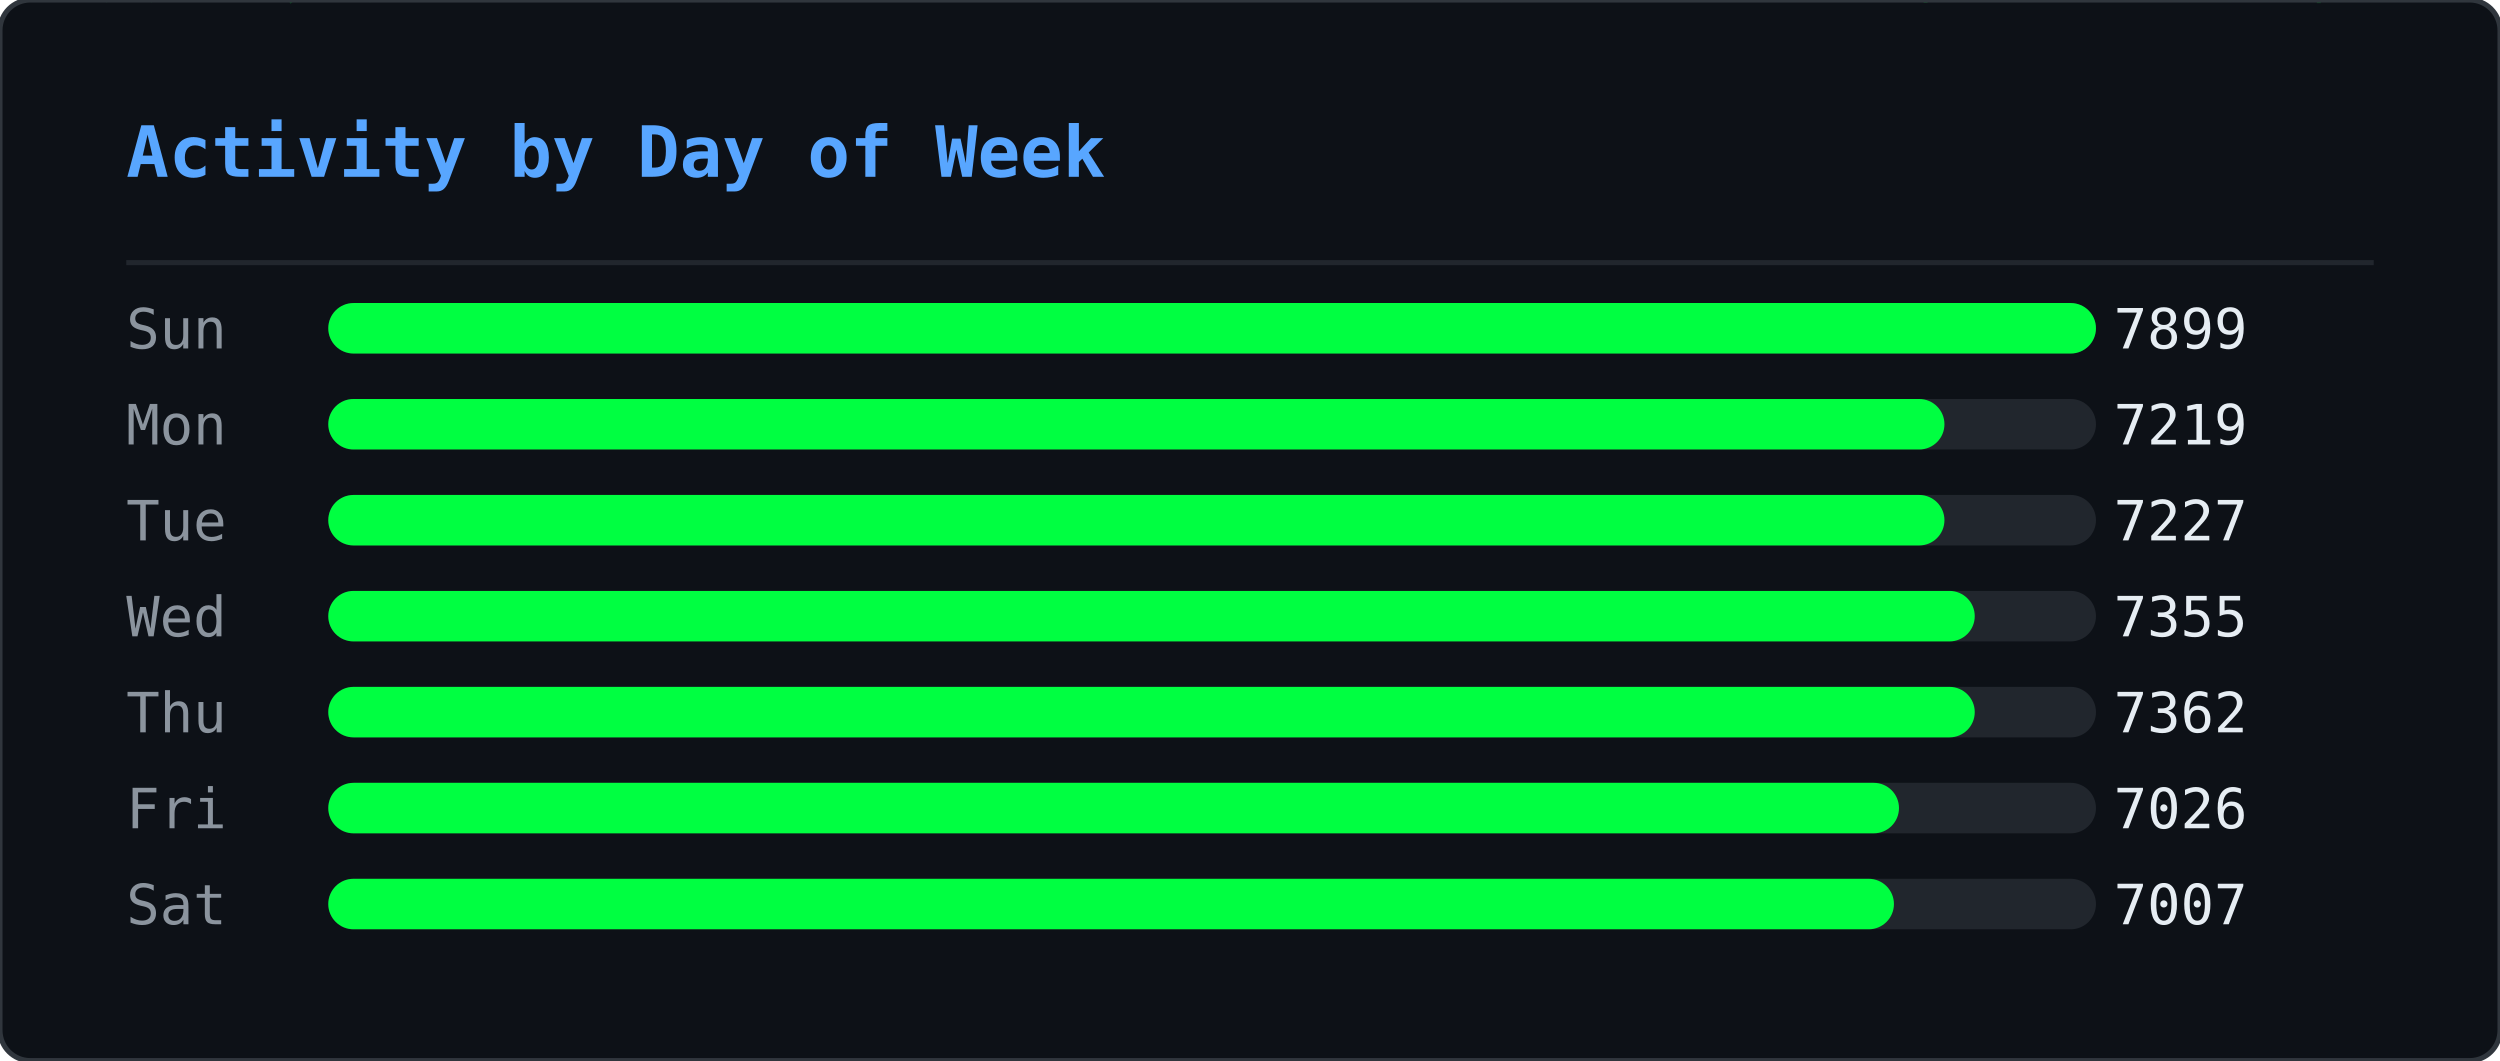
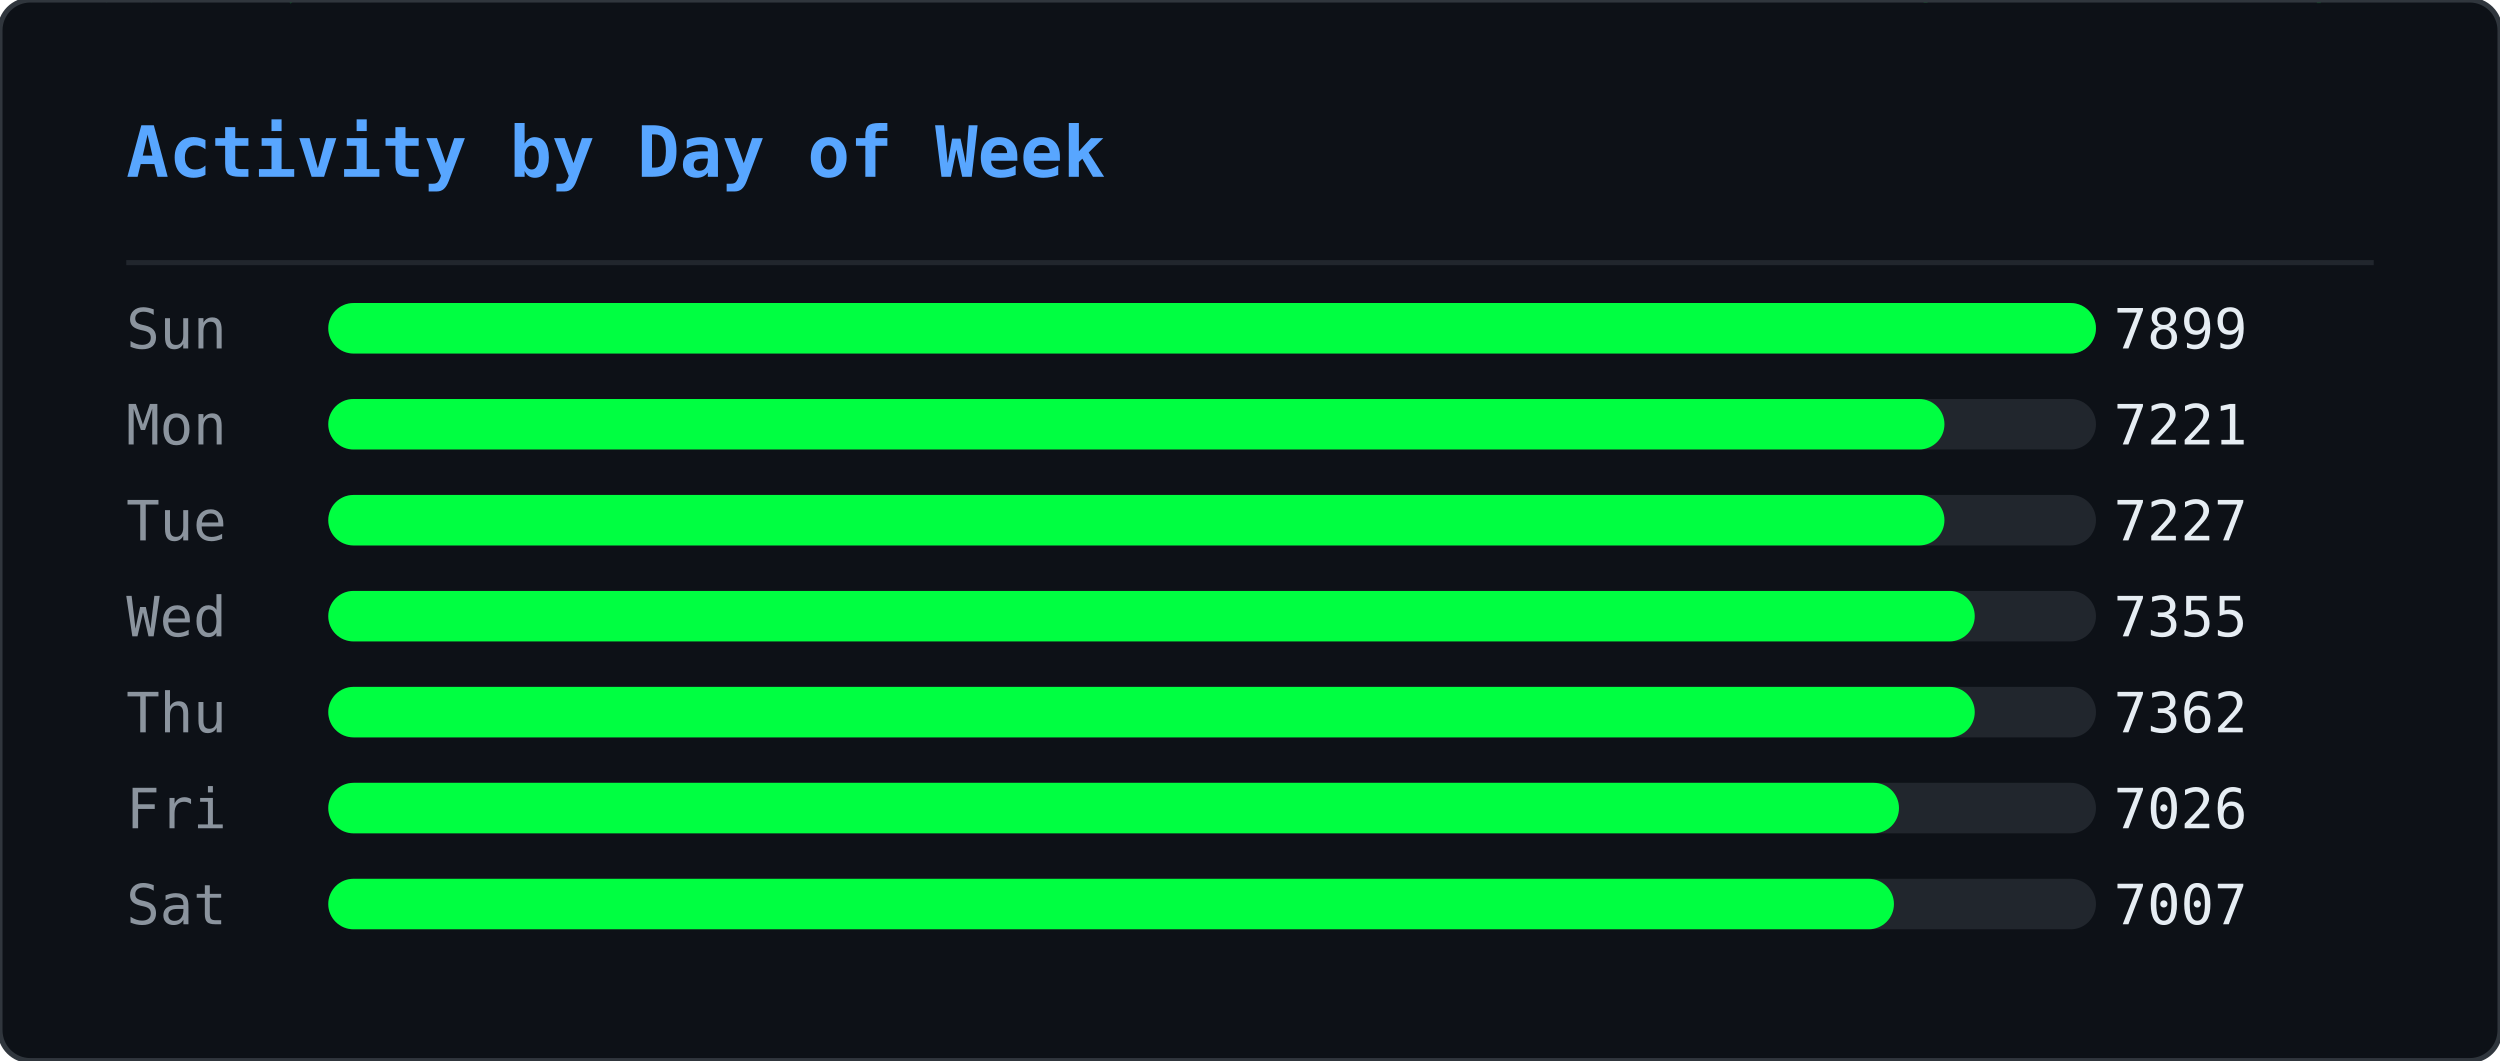
<svg xmlns="http://www.w3.org/2000/svg" width="495" height="210" viewBox="0 0 495 210">
  <defs>
    <clipPath id="ghm-clip">
      <rect width="495" height="210" rx="6" />
    </clipPath>
  </defs>
  <rect width="495" height="210" rx="6" fill="#0d1117" />
  <g clip-path="url(#ghm-clip)">
    <g opacity="0.22">
      <style>@keyframes ghm0{from{transform:translateY(-74px)}to{transform:translateY(224px)}}@keyframes ghm1{from{transform:translateY(-46px)}to{transform:translateY(224px)}}@keyframes ghm2{from{transform:translateY(-46px)}to{transform:translateY(224px)}}@keyframes ghm3{from{transform:translateY(-46px)}to{transform:translateY(224px)}}@keyframes ghm4{from{transform:translateY(-46px)}to{transform:translateY(224px)}}@keyframes ghm5{from{transform:translateY(-46px)}to{transform:translateY(224px)}}@keyframes ghm6{from{transform:translateY(-46px)}to{transform:translateY(224px)}}@keyframes ghm7{from{transform:translateY(-46px)}to{transform:translateY(224px)}}@keyframes ghm8{from{transform:translateY(-46px)}to{transform:translateY(224px)}}@keyframes ghm9{from{transform:translateY(-46px)}to{transform:translateY(224px)}}@keyframes ghm10{from{transform:translateY(-46px)}to{transform:translateY(224px)}}@keyframes ghm11{from{transform:translateY(-46px)}to{transform:translateY(224px)}}@keyframes ghm12{from{transform:translateY(-46px)}to{transform:translateY(224px)}}@keyframes ghm13{from{transform:translateY(-46px)}to{transform:translateY(224px)}}@keyframes ghm14{from{transform:translateY(-46px)}to{transform:translateY(224px)}}@keyframes ghm15{from{transform:translateY(-46px)}to{transform:translateY(224px)}}@keyframes ghm16{from{transform:translateY(-46px)}to{transform:translateY(224px)}}@keyframes ghm17{from{transform:translateY(-46px)}to{transform:translateY(224px)}}@keyframes ghm18{from{transform:translateY(-46px)}to{transform:translateY(224px)}}@keyframes ghm19{from{transform:translateY(-46px)}to{transform:translateY(224px)}}@keyframes ghm20{from{transform:translateY(-46px)}to{transform:translateY(224px)}}@keyframes ghm21{from{transform:translateY(-46px)}to{transform:translateY(224px)}}@keyframes ghm22{from{transform:translateY(-46px)}to{transform:translateY(224px)}}@keyframes ghm23{from{transform:translateY(-46px)}to{transform:translateY(224px)}}@keyframes ghm24{from{transform:translateY(-46px)}to{transform:translateY(224px)}}@keyframes ghm25{from{transform:translateY(-46px)}to{transform:translateY(224px)}}@keyframes ghm26{from{transform:translateY(-46px)}to{transform:translateY(224px)}}@keyframes ghm27{from{transform:translateY(-46px)}to{transform:translateY(224px)}}@keyframes ghm28{from{transform:translateY(-46px)}to{transform:translateY(224px)}}@keyframes ghm29{from{transform:translateY(-46px)}to{transform:translateY(224px)}}@keyframes ghm30{from{transform:translateY(-46px)}to{transform:translateY(224px)}}@keyframes ghm31{from{transform:translateY(-46px)}to{transform:translateY(224px)}}@keyframes ghm32{from{transform:translateY(-46px)}to{transform:translateY(224px)}}@keyframes ghm33{from{transform:translateY(-46px)}to{transform:translateY(224px)}}@keyframes ghm34{from{transform:translateY(-46px)}to{transform:translateY(224px)}}@keyframes ghm35{from{transform:translateY(-46px)}to{transform:translateY(224px)}}@keyframes ghm36{from{transform:translateY(-46px)}to{transform:translateY(224px)}}@keyframes ghm37{from{transform:translateY(-46px)}to{transform:translateY(224px)}}</style>
      <g style="animation:ghm0 1.57s linear infinite;animation-delay:-0.90s">
        <text x="51" y="0" font-family="monospace" font-size="12" fill="#00ff41">ﾇ</text>
        <text x="51" y="-14" font-family="monospace" font-size="12" fill="#00ff41" opacity="0.83">ｩ</text>
        <text x="51" y="-28" font-family="monospace" font-size="12" fill="#00ff41" opacity="0.67">ﾏ</text>
        <text x="51" y="-42" font-family="monospace" font-size="12" fill="#00ff41" opacity="0.50">ﾖ</text>
        <text x="51" y="-56" font-family="monospace" font-size="12" fill="#00ff41" opacity="0.33">ｶ</text>
        <text x="51" y="-70" font-family="monospace" font-size="12" fill="#00ff41" opacity="0.17">ﾇ</text>
      </g>
      <g style="animation:ghm1 2.57s linear infinite;animation-delay:-0.67s">
        <text x="56" y="0" font-family="monospace" font-size="12" fill="#00ff41">ﾀ</text>
        <text x="56" y="-14" font-family="monospace" font-size="12" fill="#00ff41" opacity="0.75">4</text>
        <text x="56" y="-28" font-family="monospace" font-size="12" fill="#00ff41" opacity="0.50">ｺ</text>
        <text x="56" y="-42" font-family="monospace" font-size="12" fill="#00ff41" opacity="0.25">ﾄ</text>
      </g>
      <g style="animation:ghm2 2.24s linear infinite;animation-delay:-0.15s">
        <text x="295" y="0" font-family="monospace" font-size="12" fill="#00ff41">ｳ</text>
        <text x="295" y="-14" font-family="monospace" font-size="12" fill="#00ff41" opacity="0.75">ﾁ</text>
        <text x="295" y="-28" font-family="monospace" font-size="12" fill="#00ff41" opacity="0.50">ｾ</text>
        <text x="295" y="-42" font-family="monospace" font-size="12" fill="#00ff41" opacity="0.25">ﾍ</text>
      </g>
      <g style="animation:ghm3 1.99s linear infinite;animation-delay:-0.92s">
        <text x="46" y="0" font-family="monospace" font-size="12" fill="#00ff41">ﾛ</text>
        <text x="46" y="-14" font-family="monospace" font-size="12" fill="#00ff41" opacity="0.75">ﾜ</text>
        <text x="46" y="-28" font-family="monospace" font-size="12" fill="#00ff41" opacity="0.50">ｪ</text>
        <text x="46" y="-42" font-family="monospace" font-size="12" fill="#00ff41" opacity="0.25">8</text>
      </g>
      <g style="animation:ghm4 1.84s linear infinite;animation-delay:-0.38s">
        <text x="43" y="0" font-family="monospace" font-size="12" fill="#00ff41">3</text>
        <text x="43" y="-14" font-family="monospace" font-size="12" fill="#00ff41" opacity="0.75">ﾃ</text>
        <text x="43" y="-28" font-family="monospace" font-size="12" fill="#00ff41" opacity="0.50">ﾋ</text>
        <text x="43" y="-42" font-family="monospace" font-size="12" fill="#00ff41" opacity="0.25">ﾓ</text>
      </g>
      <g style="animation:ghm5 2.70s linear infinite;animation-delay:-2.61s">
        <text x="28" y="0" font-family="monospace" font-size="12" fill="#00ff41">ｦ</text>
        <text x="28" y="-14" font-family="monospace" font-size="12" fill="#00ff41" opacity="0.75">ﾐ</text>
        <text x="28" y="-28" font-family="monospace" font-size="12" fill="#00ff41" opacity="0.50">9</text>
        <text x="28" y="-42" font-family="monospace" font-size="12" fill="#00ff41" opacity="0.25">9</text>
      </g>
      <g style="animation:ghm6 2.14s linear infinite;animation-delay:-1.62s">
        <text x="379" y="0" font-family="monospace" font-size="12" fill="#00ff41">ﾓ</text>
        <text x="379" y="-14" font-family="monospace" font-size="12" fill="#00ff41" opacity="0.75">ｵ</text>
        <text x="379" y="-28" font-family="monospace" font-size="12" fill="#00ff41" opacity="0.50">ﾈ</text>
        <text x="379" y="-42" font-family="monospace" font-size="12" fill="#00ff41" opacity="0.25">ｵ</text>
      </g>
      <g style="animation:ghm7 2.37s linear infinite;animation-delay:-1.35s">
        <text x="207" y="0" font-family="monospace" font-size="12" fill="#00ff41">ｶ</text>
        <text x="207" y="-14" font-family="monospace" font-size="12" fill="#00ff41" opacity="0.75">ﾁ</text>
        <text x="207" y="-28" font-family="monospace" font-size="12" fill="#00ff41" opacity="0.50">ｼ</text>
        <text x="207" y="-42" font-family="monospace" font-size="12" fill="#00ff41" opacity="0.25">6</text>
      </g>
      <g style="animation:ghm8 1.63s linear infinite;animation-delay:-0.55s">
        <text x="115" y="0" font-family="monospace" font-size="12" fill="#00ff41">ｫ</text>
        <text x="115" y="-14" font-family="monospace" font-size="12" fill="#00ff41" opacity="0.75">ﾝ</text>
        <text x="115" y="-28" font-family="monospace" font-size="12" fill="#00ff41" opacity="0.50">ﾈ</text>
        <text x="115" y="-42" font-family="monospace" font-size="12" fill="#00ff41" opacity="0.25">ﾉ</text>
      </g>
      <g style="animation:ghm9 2.35s linear infinite;animation-delay:-1.04s">
        <text x="377" y="0" font-family="monospace" font-size="12" fill="#00ff41">ｮ</text>
        <text x="377" y="-14" font-family="monospace" font-size="12" fill="#00ff41" opacity="0.75">ﾚ</text>
        <text x="377" y="-28" font-family="monospace" font-size="12" fill="#00ff41" opacity="0.50">ﾌ</text>
        <text x="377" y="-42" font-family="monospace" font-size="12" fill="#00ff41" opacity="0.25">ｴ</text>
      </g>
      <g style="animation:ghm10 1.87s linear infinite;animation-delay:-1.28s">
        <text x="122" y="0" font-family="monospace" font-size="12" fill="#00ff41">ﾃ</text>
        <text x="122" y="-14" font-family="monospace" font-size="12" fill="#00ff41" opacity="0.75">ﾎ</text>
        <text x="122" y="-28" font-family="monospace" font-size="12" fill="#00ff41" opacity="0.50">ﾎ</text>
        <text x="122" y="-42" font-family="monospace" font-size="12" fill="#00ff41" opacity="0.25">ﾖ</text>
      </g>
      <g style="animation:ghm11 3.13s linear infinite;animation-delay:-0.70s">
        <text x="440" y="0" font-family="monospace" font-size="12" fill="#00ff41">ｱ</text>
        <text x="440" y="-14" font-family="monospace" font-size="12" fill="#00ff41" opacity="0.75">ﾈ</text>
        <text x="440" y="-28" font-family="monospace" font-size="12" fill="#00ff41" opacity="0.50">ﾔ</text>
        <text x="440" y="-42" font-family="monospace" font-size="12" fill="#00ff41" opacity="0.25">ﾙ</text>
      </g>
      <g style="animation:ghm12 3.15s linear infinite;animation-delay:-2.99s">
        <text x="150" y="0" font-family="monospace" font-size="12" fill="#00ff41">ﾏ</text>
        <text x="150" y="-14" font-family="monospace" font-size="12" fill="#00ff41" opacity="0.75">ﾀ</text>
        <text x="150" y="-28" font-family="monospace" font-size="12" fill="#00ff41" opacity="0.50">ﾈ</text>
        <text x="150" y="-42" font-family="monospace" font-size="12" fill="#00ff41" opacity="0.25">ｺ</text>
      </g>
      <g style="animation:ghm13 2.21s linear infinite;animation-delay:-0.72s">
        <text x="183" y="0" font-family="monospace" font-size="12" fill="#00ff41">ﾐ</text>
        <text x="183" y="-14" font-family="monospace" font-size="12" fill="#00ff41" opacity="0.75">ｻ</text>
        <text x="183" y="-28" font-family="monospace" font-size="12" fill="#00ff41" opacity="0.50">1</text>
        <text x="183" y="-42" font-family="monospace" font-size="12" fill="#00ff41" opacity="0.25">ﾏ</text>
      </g>
      <g style="animation:ghm14 1.77s linear infinite;animation-delay:-1.04s">
        <text x="351" y="0" font-family="monospace" font-size="12" fill="#00ff41">ﾚ</text>
        <text x="351" y="-14" font-family="monospace" font-size="12" fill="#00ff41" opacity="0.75">0</text>
        <text x="351" y="-28" font-family="monospace" font-size="12" fill="#00ff41" opacity="0.50">ｵ</text>
        <text x="351" y="-42" font-family="monospace" font-size="12" fill="#00ff41" opacity="0.25">ﾂ</text>
      </g>
      <g style="animation:ghm15 2.15s linear infinite;animation-delay:-0.98s">
        <text x="176" y="0" font-family="monospace" font-size="12" fill="#00ff41">3</text>
        <text x="176" y="-14" font-family="monospace" font-size="12" fill="#00ff41" opacity="0.75">ﾝ</text>
        <text x="176" y="-28" font-family="monospace" font-size="12" fill="#00ff41" opacity="0.50">ﾅ</text>
        <text x="176" y="-42" font-family="monospace" font-size="12" fill="#00ff41" opacity="0.25">4</text>
      </g>
      <g style="animation:ghm16 3.18s linear infinite;animation-delay:-1.04s">
        <text x="116" y="0" font-family="monospace" font-size="12" fill="#00ff41">ﾁ</text>
        <text x="116" y="-14" font-family="monospace" font-size="12" fill="#00ff41" opacity="0.75">2</text>
        <text x="116" y="-28" font-family="monospace" font-size="12" fill="#00ff41" opacity="0.50">ｲ</text>
        <text x="116" y="-42" font-family="monospace" font-size="12" fill="#00ff41" opacity="0.25">3</text>
      </g>
      <g style="animation:ghm17 3.13s linear infinite;animation-delay:-1.82s">
        <text x="175" y="0" font-family="monospace" font-size="12" fill="#00ff41">ﾎ</text>
        <text x="175" y="-14" font-family="monospace" font-size="12" fill="#00ff41" opacity="0.75">ﾜ</text>
        <text x="175" y="-28" font-family="monospace" font-size="12" fill="#00ff41" opacity="0.50">ｸ</text>
        <text x="175" y="-42" font-family="monospace" font-size="12" fill="#00ff41" opacity="0.25">ｼ</text>
      </g>
      <g style="animation:ghm18 2.52s linear infinite;animation-delay:-1.46s">
        <text x="18" y="0" font-family="monospace" font-size="12" fill="#00ff41">ｷ</text>
        <text x="18" y="-14" font-family="monospace" font-size="12" fill="#00ff41" opacity="0.75">6</text>
        <text x="18" y="-28" font-family="monospace" font-size="12" fill="#00ff41" opacity="0.50">ｩ</text>
        <text x="18" y="-42" font-family="monospace" font-size="12" fill="#00ff41" opacity="0.25">ｸ</text>
      </g>
      <g style="animation:ghm19 1.94s linear infinite;animation-delay:-0.80s">
        <text x="444" y="0" font-family="monospace" font-size="12" fill="#00ff41">ｺ</text>
        <text x="444" y="-14" font-family="monospace" font-size="12" fill="#00ff41" opacity="0.75">ｶ</text>
        <text x="444" y="-28" font-family="monospace" font-size="12" fill="#00ff41" opacity="0.50">ｴ</text>
        <text x="444" y="-42" font-family="monospace" font-size="12" fill="#00ff41" opacity="0.25">ﾓ</text>
      </g>
      <g style="animation:ghm20 2.72s linear infinite;animation-delay:-0.41s">
        <text x="382" y="0" font-family="monospace" font-size="12" fill="#00ff41">3</text>
        <text x="382" y="-14" font-family="monospace" font-size="12" fill="#00ff41" opacity="0.75">ﾊ</text>
        <text x="382" y="-28" font-family="monospace" font-size="12" fill="#00ff41" opacity="0.50">ﾓ</text>
        <text x="382" y="-42" font-family="monospace" font-size="12" fill="#00ff41" opacity="0.25">ｪ</text>
      </g>
      <g style="animation:ghm21 1.65s linear infinite;animation-delay:-0.06s">
        <text x="205" y="0" font-family="monospace" font-size="12" fill="#00ff41">ﾛ</text>
        <text x="205" y="-14" font-family="monospace" font-size="12" fill="#00ff41" opacity="0.75">0</text>
        <text x="205" y="-28" font-family="monospace" font-size="12" fill="#00ff41" opacity="0.50">ﾝ</text>
        <text x="205" y="-42" font-family="monospace" font-size="12" fill="#00ff41" opacity="0.25">ﾘ</text>
      </g>
      <g style="animation:ghm22 1.88s linear infinite;animation-delay:-0.11s">
        <text x="261" y="0" font-family="monospace" font-size="12" fill="#00ff41">ｶ</text>
        <text x="261" y="-14" font-family="monospace" font-size="12" fill="#00ff41" opacity="0.75">ﾘ</text>
        <text x="261" y="-28" font-family="monospace" font-size="12" fill="#00ff41" opacity="0.50">4</text>
        <text x="261" y="-42" font-family="monospace" font-size="12" fill="#00ff41" opacity="0.25">ｹ</text>
      </g>
      <g style="animation:ghm23 1.72s linear infinite;animation-delay:-1.29s">
        <text x="74" y="0" font-family="monospace" font-size="12" fill="#00ff41">ﾖ</text>
        <text x="74" y="-14" font-family="monospace" font-size="12" fill="#00ff41" opacity="0.75">5</text>
        <text x="74" y="-28" font-family="monospace" font-size="12" fill="#00ff41" opacity="0.50">ｳ</text>
        <text x="74" y="-42" font-family="monospace" font-size="12" fill="#00ff41" opacity="0.25">ﾚ</text>
      </g>
      <g style="animation:ghm24 3.11s linear infinite;animation-delay:-1.97s">
        <text x="84" y="0" font-family="monospace" font-size="12" fill="#00ff41">1</text>
        <text x="84" y="-14" font-family="monospace" font-size="12" fill="#00ff41" opacity="0.75">0</text>
        <text x="84" y="-28" font-family="monospace" font-size="12" fill="#00ff41" opacity="0.50">ﾘ</text>
        <text x="84" y="-42" font-family="monospace" font-size="12" fill="#00ff41" opacity="0.25">7</text>
      </g>
      <g style="animation:ghm25 2.23s linear infinite;animation-delay:-0.66s">
        <text x="245" y="0" font-family="monospace" font-size="12" fill="#00ff41">ｿ</text>
        <text x="245" y="-14" font-family="monospace" font-size="12" fill="#00ff41" opacity="0.75">ﾒ</text>
        <text x="245" y="-28" font-family="monospace" font-size="12" fill="#00ff41" opacity="0.50">ｨ</text>
        <text x="245" y="-42" font-family="monospace" font-size="12" fill="#00ff41" opacity="0.25">ｻ</text>
      </g>
      <g style="animation:ghm26 3.20s linear infinite;animation-delay:-1.89s">
        <text x="163" y="0" font-family="monospace" font-size="12" fill="#00ff41">5</text>
        <text x="163" y="-14" font-family="monospace" font-size="12" fill="#00ff41" opacity="0.75">ﾕ</text>
        <text x="163" y="-28" font-family="monospace" font-size="12" fill="#00ff41" opacity="0.50">ﾌ</text>
        <text x="163" y="-42" font-family="monospace" font-size="12" fill="#00ff41" opacity="0.25">ﾌ</text>
      </g>
      <g style="animation:ghm27 2.84s linear infinite;animation-delay:-0.59s">
        <text x="444" y="0" font-family="monospace" font-size="12" fill="#00ff41">ｱ</text>
        <text x="444" y="-14" font-family="monospace" font-size="12" fill="#00ff41" opacity="0.75">ｪ</text>
        <text x="444" y="-28" font-family="monospace" font-size="12" fill="#00ff41" opacity="0.50">0</text>
        <text x="444" y="-42" font-family="monospace" font-size="12" fill="#00ff41" opacity="0.25">3</text>
      </g>
      <g style="animation:ghm28 3.04s linear infinite;animation-delay:-0.90s">
        <text x="416" y="0" font-family="monospace" font-size="12" fill="#00ff41">ﾖ</text>
        <text x="416" y="-14" font-family="monospace" font-size="12" fill="#00ff41" opacity="0.75">ｹ</text>
        <text x="416" y="-28" font-family="monospace" font-size="12" fill="#00ff41" opacity="0.50">ﾛ</text>
        <text x="416" y="-42" font-family="monospace" font-size="12" fill="#00ff41" opacity="0.25">ﾝ</text>
      </g>
      <g style="animation:ghm29 3.08s linear infinite;animation-delay:-2.24s">
        <text x="71" y="0" font-family="monospace" font-size="12" fill="#00ff41">ｳ</text>
        <text x="71" y="-14" font-family="monospace" font-size="12" fill="#00ff41" opacity="0.75">4</text>
        <text x="71" y="-28" font-family="monospace" font-size="12" fill="#00ff41" opacity="0.50">ﾒ</text>
        <text x="71" y="-42" font-family="monospace" font-size="12" fill="#00ff41" opacity="0.25">ｾ</text>
      </g>
      <g style="animation:ghm30 1.64s linear infinite;animation-delay:-1.17s">
        <text x="311" y="0" font-family="monospace" font-size="12" fill="#00ff41">ﾒ</text>
        <text x="311" y="-14" font-family="monospace" font-size="12" fill="#00ff41" opacity="0.75">ﾙ</text>
        <text x="311" y="-28" font-family="monospace" font-size="12" fill="#00ff41" opacity="0.50">ｵ</text>
        <text x="311" y="-42" font-family="monospace" font-size="12" fill="#00ff41" opacity="0.25">ﾓ</text>
      </g>
      <g style="animation:ghm31 2.93s linear infinite;animation-delay:-2.38s">
        <text x="360" y="0" font-family="monospace" font-size="12" fill="#00ff41">ﾖ</text>
        <text x="360" y="-14" font-family="monospace" font-size="12" fill="#00ff41" opacity="0.75">9</text>
        <text x="360" y="-28" font-family="monospace" font-size="12" fill="#00ff41" opacity="0.50">9</text>
        <text x="360" y="-42" font-family="monospace" font-size="12" fill="#00ff41" opacity="0.25">ｾ</text>
      </g>
      <g style="animation:ghm32 2.81s linear infinite;animation-delay:-1.81s">
        <text x="142" y="0" font-family="monospace" font-size="12" fill="#00ff41">ｳ</text>
        <text x="142" y="-14" font-family="monospace" font-size="12" fill="#00ff41" opacity="0.75">ﾊ</text>
        <text x="142" y="-28" font-family="monospace" font-size="12" fill="#00ff41" opacity="0.50">ｺ</text>
        <text x="142" y="-42" font-family="monospace" font-size="12" fill="#00ff41" opacity="0.25">ｺ</text>
      </g>
      <g style="animation:ghm33 3.12s linear infinite;animation-delay:-1.67s">
        <text x="25" y="0" font-family="monospace" font-size="12" fill="#00ff41">ｽ</text>
        <text x="25" y="-14" font-family="monospace" font-size="12" fill="#00ff41" opacity="0.75">1</text>
        <text x="25" y="-28" font-family="monospace" font-size="12" fill="#00ff41" opacity="0.50">ﾄ</text>
        <text x="25" y="-42" font-family="monospace" font-size="12" fill="#00ff41" opacity="0.25">ﾅ</text>
      </g>
      <g style="animation:ghm34 2.99s linear infinite;animation-delay:-0.61s">
        <text x="242" y="0" font-family="monospace" font-size="12" fill="#00ff41">ﾜ</text>
        <text x="242" y="-14" font-family="monospace" font-size="12" fill="#00ff41" opacity="0.75">ｶ</text>
        <text x="242" y="-28" font-family="monospace" font-size="12" fill="#00ff41" opacity="0.50">ｬ</text>
        <text x="242" y="-42" font-family="monospace" font-size="12" fill="#00ff41" opacity="0.25">ｴ</text>
      </g>
      <g style="animation:ghm35 2.78s linear infinite;animation-delay:-2.63s">
        <text x="245" y="0" font-family="monospace" font-size="12" fill="#00ff41">ﾚ</text>
        <text x="245" y="-14" font-family="monospace" font-size="12" fill="#00ff41" opacity="0.75">ﾇ</text>
        <text x="245" y="-28" font-family="monospace" font-size="12" fill="#00ff41" opacity="0.50">ｺ</text>
        <text x="245" y="-42" font-family="monospace" font-size="12" fill="#00ff41" opacity="0.25">ｧ</text>
      </g>
      <g style="animation:ghm36 3.07s linear infinite;animation-delay:-1.25s">
        <text x="387" y="0" font-family="monospace" font-size="12" fill="#00ff41">ｸ</text>
        <text x="387" y="-14" font-family="monospace" font-size="12" fill="#00ff41" opacity="0.75">ｳ</text>
        <text x="387" y="-28" font-family="monospace" font-size="12" fill="#00ff41" opacity="0.50">ｯ</text>
        <text x="387" y="-42" font-family="monospace" font-size="12" fill="#00ff41" opacity="0.25">0</text>
      </g>
      <g style="animation:ghm37 2.26s linear infinite;animation-delay:-1.19s">
        <text x="456" y="0" font-family="monospace" font-size="12" fill="#00ff41">ｨ</text>
        <text x="456" y="-14" font-family="monospace" font-size="12" fill="#00ff41" opacity="0.75">ｱ</text>
        <text x="456" y="-28" font-family="monospace" font-size="12" fill="#00ff41" opacity="0.50">ﾓ</text>
        <text x="456" y="-42" font-family="monospace" font-size="12" fill="#00ff41" opacity="0.25">1</text>
      </g>
    </g>
  </g>
  <rect width="495" height="210" rx="6" fill="none" stroke="#30363d" stroke-width="1" />
  <text x="25" y="35" font-family="monospace" font-size="14" font-weight="600" fill="#58a6ff">Activity by Day of Week</text>
  <line x1="25" y1="52" x2="470" y2="52" stroke="#21262d" stroke-width="1" />
  <text x="25" y="69" font-family="monospace" font-size="11" fill="#8b949e">Sun</text>
  <rect x="65" y="60" width="350" height="10" rx="5" fill="#21262d" />
  <rect x="65" y="60" width="350" height="10" rx="5" fill="#00ff41" />
  <text x="445" y="69" text-anchor="end" font-family="monospace" font-size="11" fill="#e6edf3">7899</text>
  <text x="25" y="88" font-family="monospace" font-size="11" fill="#8b949e">Mon</text>
  <rect x="65" y="79" width="350" height="10" rx="5" fill="#21262d" />
  <rect x="65" y="79" width="320" height="10" rx="5" fill="#00ff41" />
-   <text x="445" y="88" text-anchor="end" font-family="monospace" font-size="11" fill="#e6edf3">7219</text>
+   <text x="445" y="88" text-anchor="end" font-family="monospace" font-size="11" fill="#e6edf3">7221</text>
  <text x="25" y="107" font-family="monospace" font-size="11" fill="#8b949e">Tue</text>
  <rect x="65" y="98" width="350" height="10" rx="5" fill="#21262d" />
  <rect x="65" y="98" width="320" height="10" rx="5" fill="#00ff41" />
  <text x="445" y="107" text-anchor="end" font-family="monospace" font-size="11" fill="#e6edf3">7227</text>
  <text x="25" y="126" font-family="monospace" font-size="11" fill="#8b949e">Wed</text>
  <rect x="65" y="117" width="350" height="10" rx="5" fill="#21262d" />
  <rect x="65" y="117" width="326" height="10" rx="5" fill="#00ff41" />
  <text x="445" y="126" text-anchor="end" font-family="monospace" font-size="11" fill="#e6edf3">7355</text>
  <text x="25" y="145" font-family="monospace" font-size="11" fill="#8b949e">Thu</text>
  <rect x="65" y="136" width="350" height="10" rx="5" fill="#21262d" />
  <rect x="65" y="136" width="326" height="10" rx="5" fill="#00ff41" />
  <text x="445" y="145" text-anchor="end" font-family="monospace" font-size="11" fill="#e6edf3">7362</text>
  <text x="25" y="164" font-family="monospace" font-size="11" fill="#8b949e">Fri</text>
  <rect x="65" y="155" width="350" height="10" rx="5" fill="#21262d" />
  <rect x="65" y="155" width="311" height="10" rx="5" fill="#00ff41" />
  <text x="445" y="164" text-anchor="end" font-family="monospace" font-size="11" fill="#e6edf3">7026</text>
  <text x="25" y="183" font-family="monospace" font-size="11" fill="#8b949e">Sat</text>
  <rect x="65" y="174" width="350" height="10" rx="5" fill="#21262d" />
  <rect x="65" y="174" width="310" height="10" rx="5" fill="#00ff41" />
  <text x="445" y="183" text-anchor="end" font-family="monospace" font-size="11" fill="#e6edf3">7007</text>
</svg>
